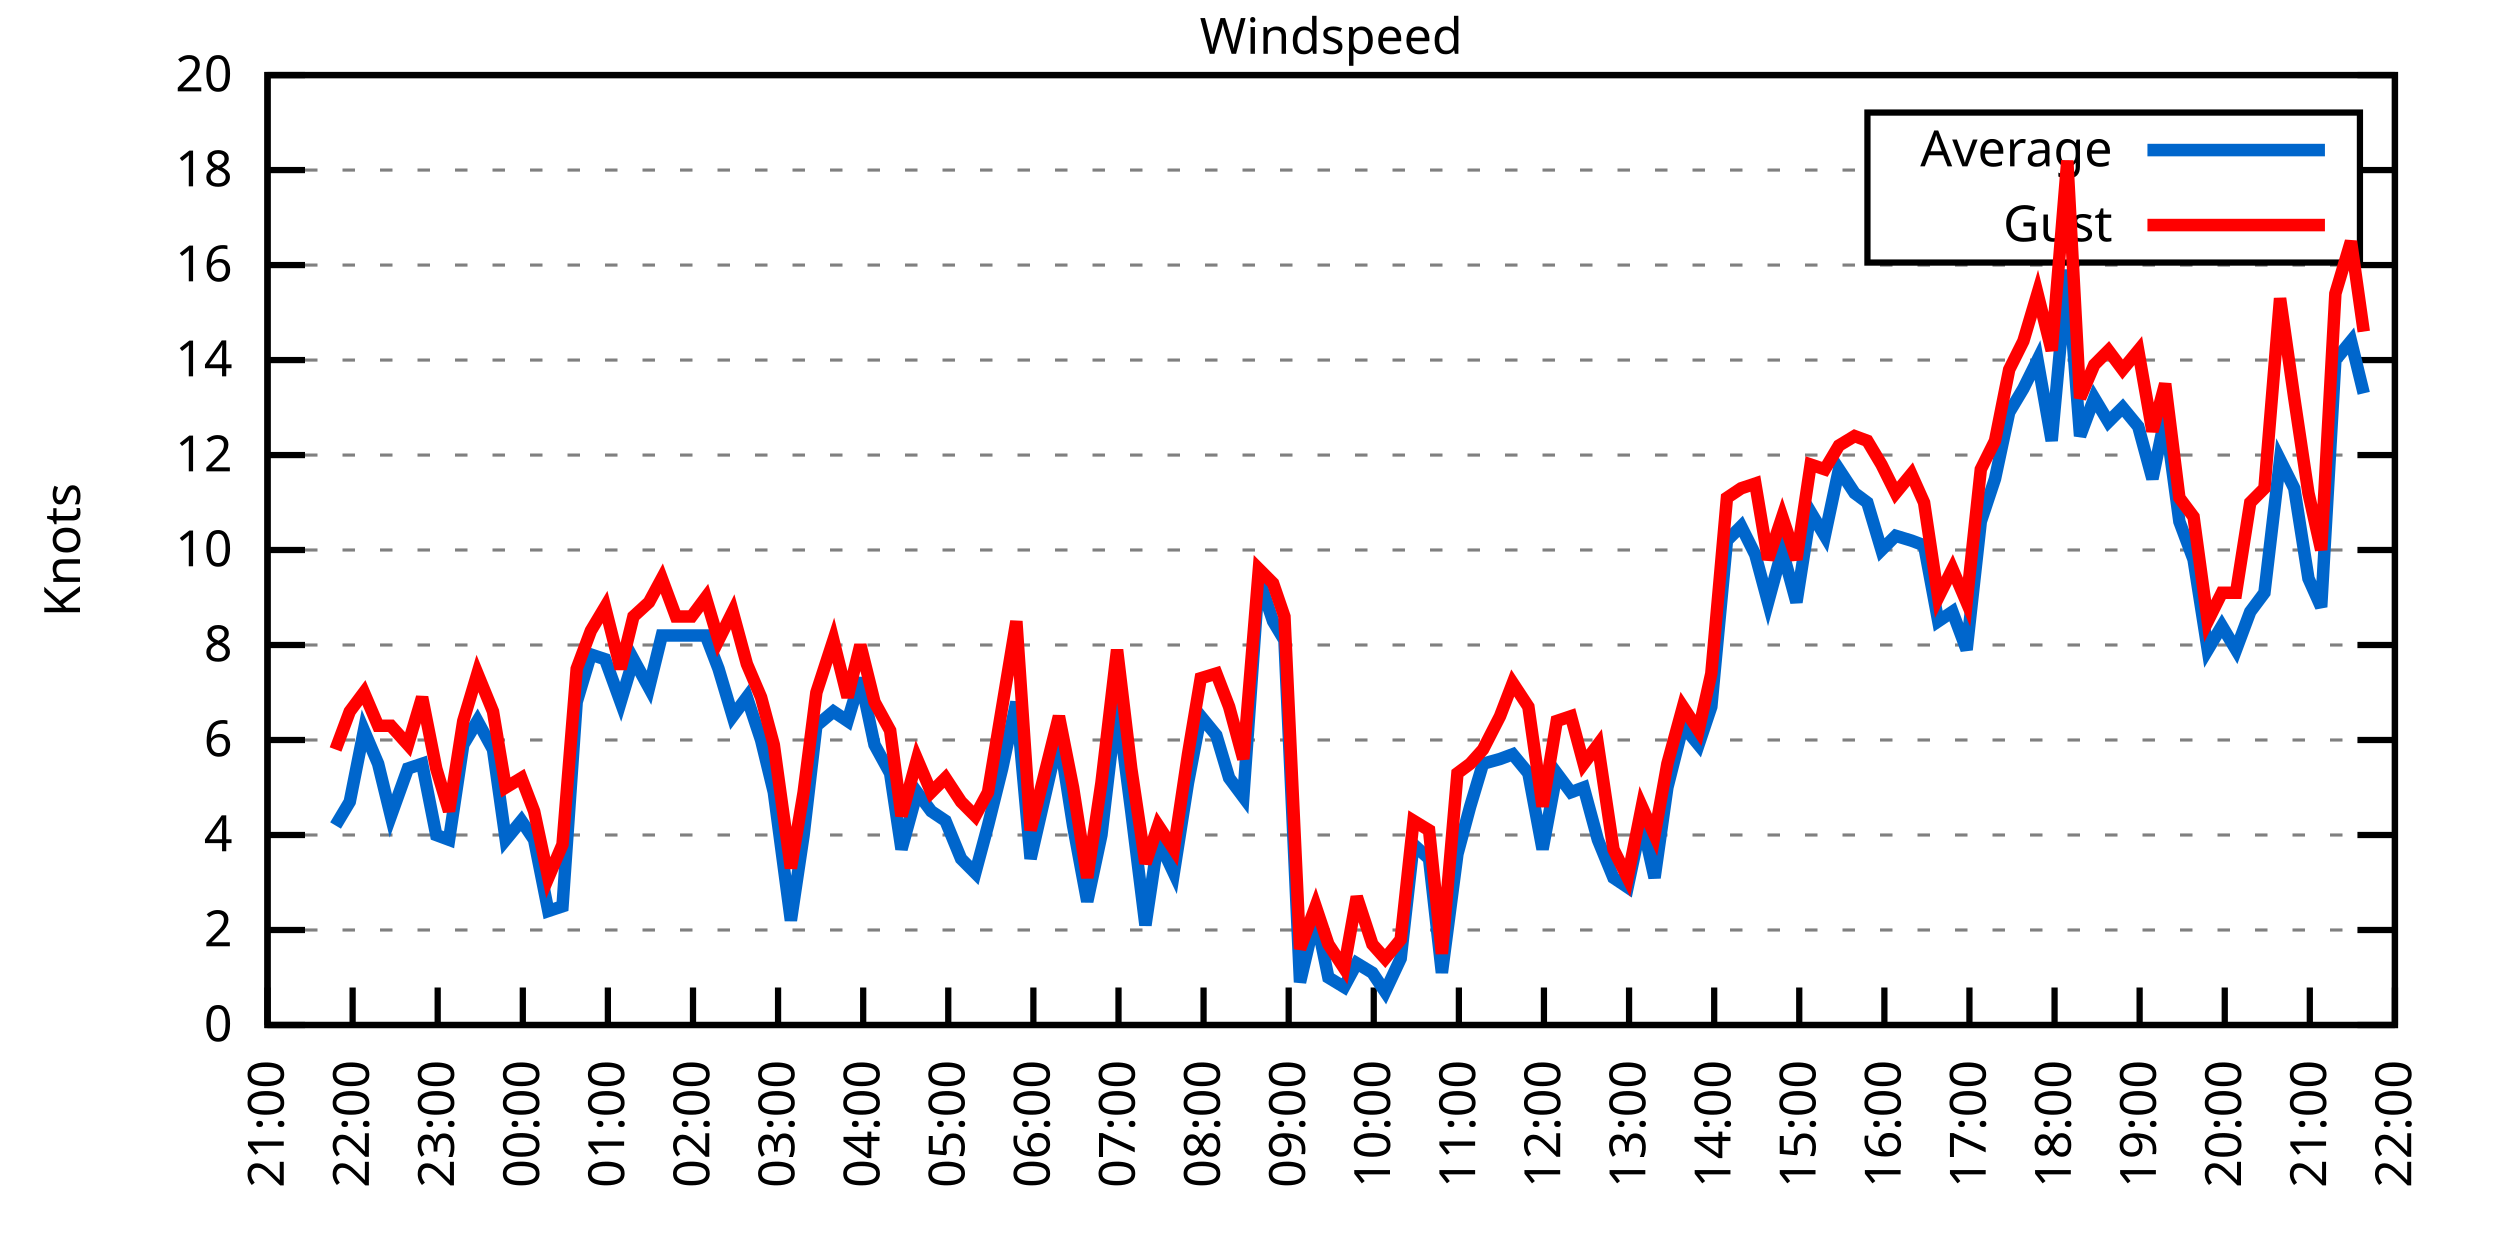
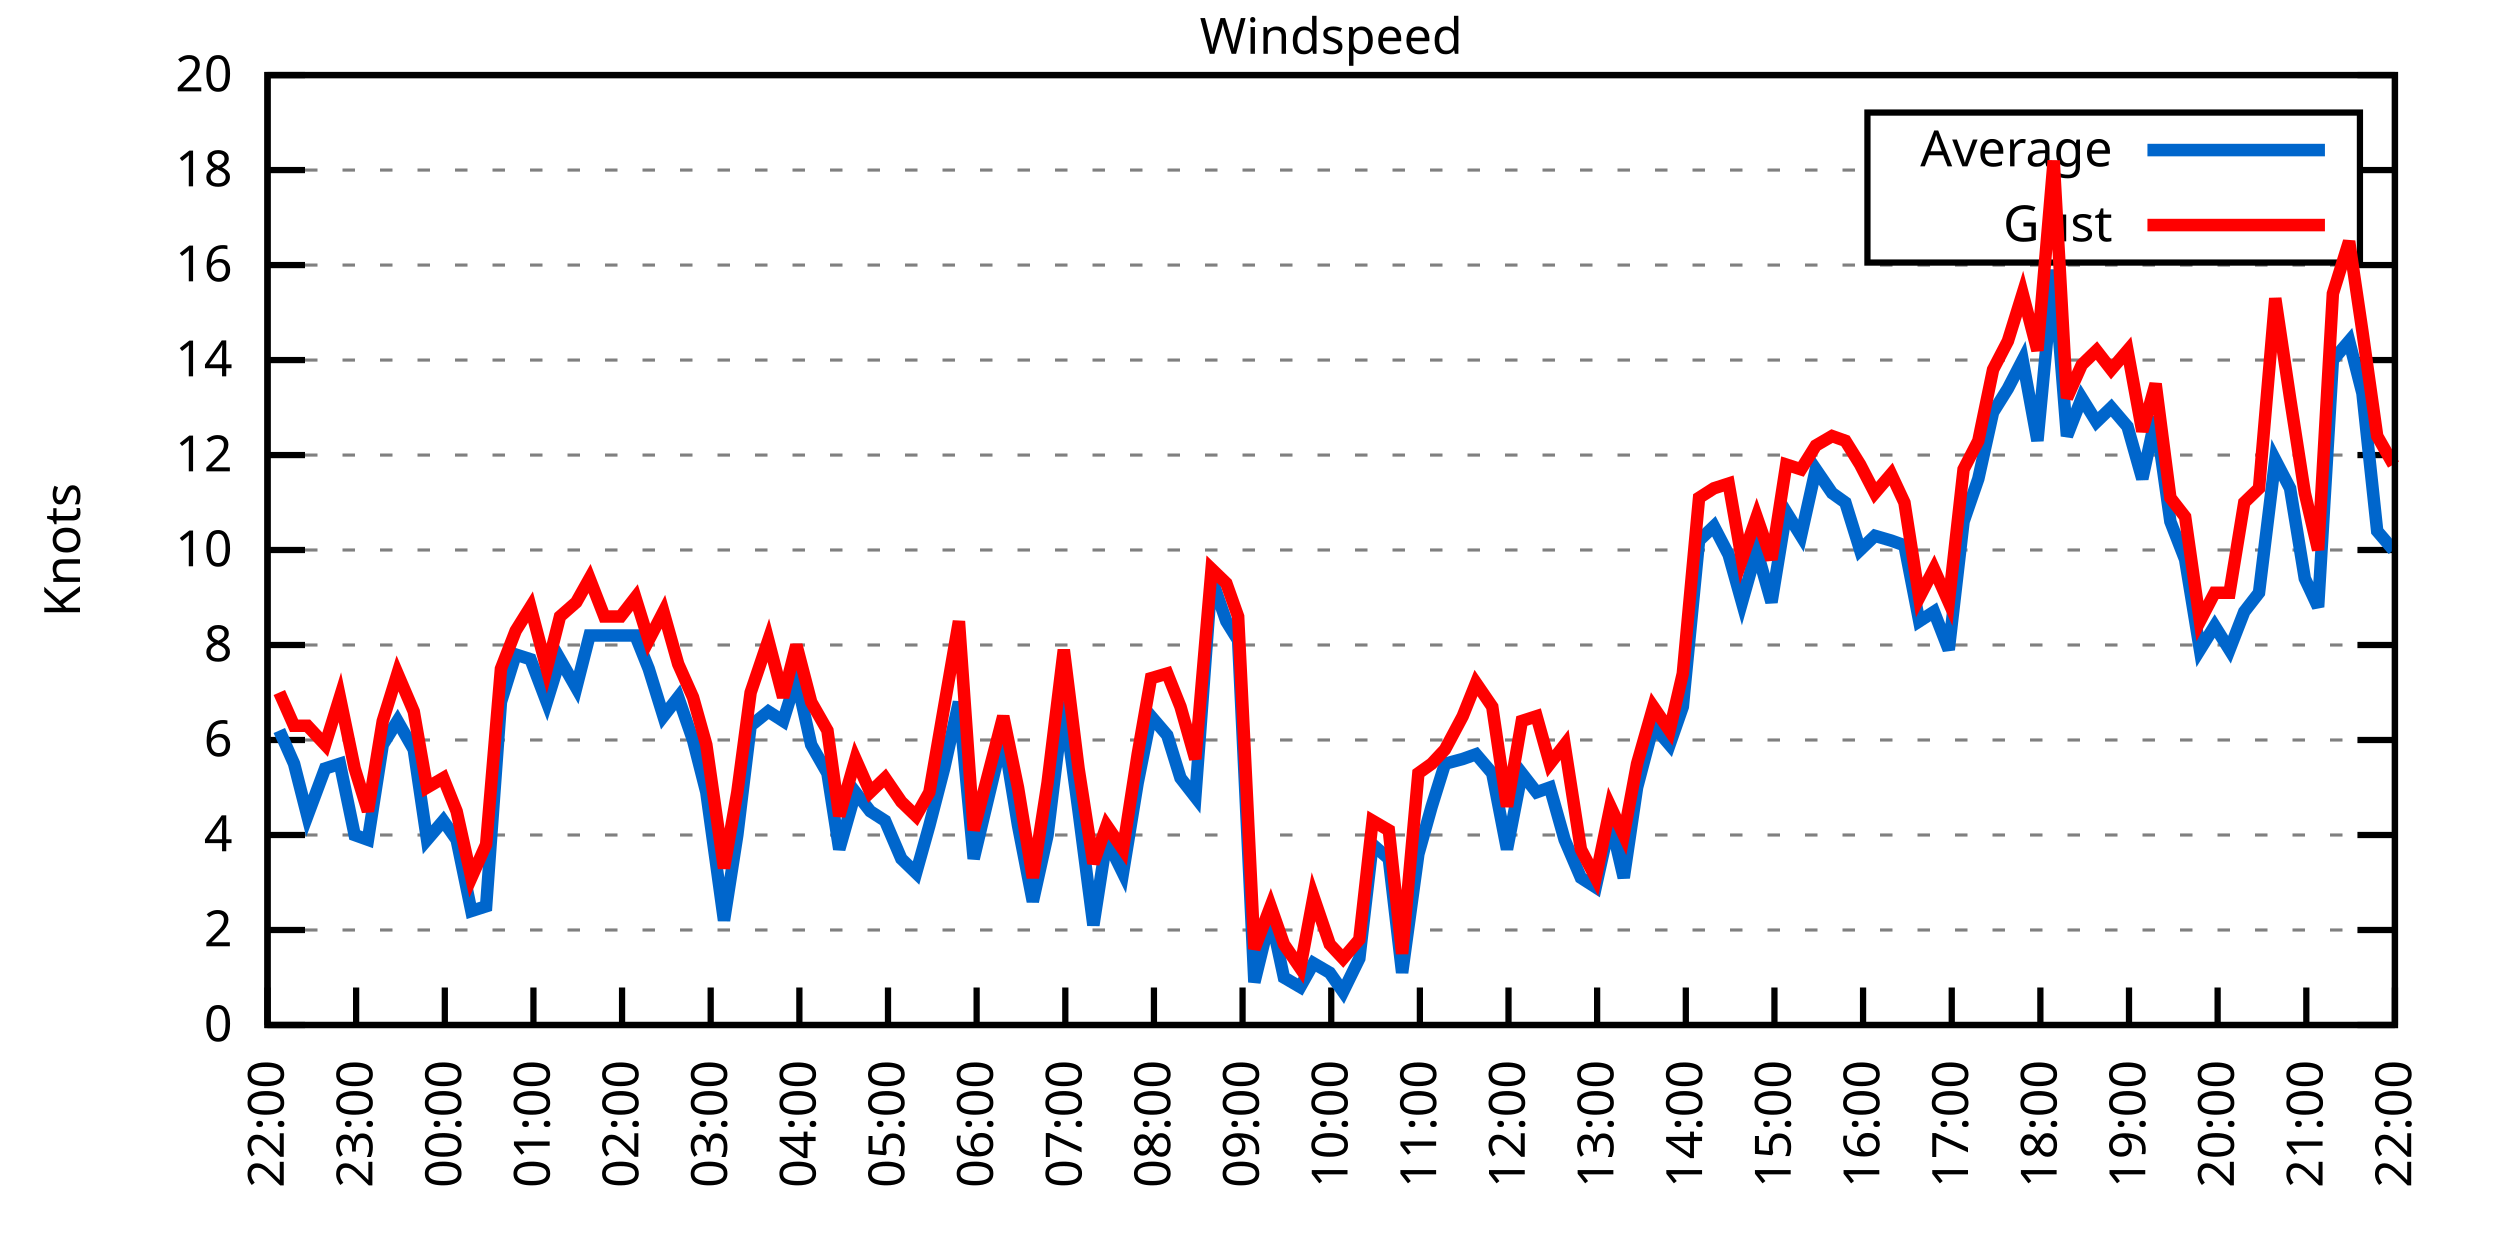
<svg xmlns="http://www.w3.org/2000/svg" xmlns:xlink="http://www.w3.org/1999/xlink" width="400" height="200" viewBox="0 0 400 200">
  <g id="gnuplot_canvas">
    <rect x="0" y="0" width="400" height="200" fill="none" />
    <defs>
      <circle id="gpDot" r="0.5" stroke-width="0.5" stroke="currentColor" />
      <path id="gpPt0" stroke-width="0.333" stroke="currentColor" d="M-1,0 h2 M0,-1 v2" />
      <path id="gpPt1" stroke-width="0.333" stroke="currentColor" d="M-1,-1 L1,1 M1,-1 L-1,1" />
      <path id="gpPt2" stroke-width="0.333" stroke="currentColor" d="M-1,0 L1,0 M0,-1 L0,1 M-1,-1 L1,1 M-1,1 L1,-1" />
      <rect id="gpPt3" stroke-width="0.333" stroke="currentColor" x="-1" y="-1" width="2" height="2" />
      <rect id="gpPt4" stroke-width="0.333" stroke="currentColor" fill="currentColor" x="-1" y="-1" width="2" height="2" />
      <circle id="gpPt5" stroke-width="0.333" stroke="currentColor" cx="0" cy="0" r="1" />
      <use xlink:href="#gpPt5" id="gpPt6" fill="currentColor" stroke="none" />
      <path id="gpPt7" stroke-width="0.333" stroke="currentColor" d="M0,-1.33 L-1.33,0.67 L1.33,0.67 z" />
      <use xlink:href="#gpPt7" id="gpPt8" fill="currentColor" stroke="none" />
      <use xlink:href="#gpPt7" id="gpPt9" stroke="currentColor" transform="rotate(180)" />
      <use xlink:href="#gpPt9" id="gpPt10" fill="currentColor" stroke="none" />
      <use xlink:href="#gpPt3" id="gpPt11" stroke="currentColor" transform="rotate(45)" />
      <use xlink:href="#gpPt11" id="gpPt12" fill="currentColor" stroke="none" />
      <path id="gpPt13" stroke-width="0.333" stroke="currentColor" d="M0,1.330 L1.265,0.411 L0.782,-1.067 L-0.782,-1.076 L-1.265,0.411 z" />
      <use xlink:href="#gpPt13" id="gpPt14" fill="currentColor" stroke="none" />
      <filter id="textbox" filterUnits="objectBoundingBox" x="0" y="0" height="1" width="1">
        <feFlood flood-color="white" flood-opacity="1" result="bgnd" />
        <feComposite in="SourceGraphic" in2="bgnd" operator="atop" />
      </filter>
      <filter id="greybox" filterUnits="objectBoundingBox" x="0" y="0" height="1" width="1">
        <feFlood flood-color="lightgrey" flood-opacity="1" result="grey" />
        <feComposite in="SourceGraphic" in2="grey" operator="atop" />
      </filter>
    </defs>
    <g fill="none" color="white" stroke="currentColor" stroke-width="1.00" stroke-linecap="butt" stroke-linejoin="miter">
</g>
    <g fill="none" color="black" stroke="currentColor" stroke-width="1.00" stroke-linecap="butt" stroke-linejoin="miter">
      <g stroke="none" shape-rendering="crispEdges">
        <polygon fill="rgb(255, 255, 255)" points="42.80,164.00 383.18,164.00 383.18,12.02 42.80,12.02 " />
      </g>
    </g>
    <g fill="none" color="black" stroke="currentColor" stroke-width="1.00" stroke-linecap="butt" stroke-linejoin="miter">
</g>
    <g fill="none" color="black" stroke="black" stroke-width="0.50" stroke-linecap="butt" stroke-linejoin="miter">
</g>
    <g fill="none" color="gray" stroke="currentColor" stroke-width="0.50" stroke-linecap="butt" stroke-linejoin="miter">
      <path stroke="gray" stroke-dasharray="2,4" class="gridline" d="M42.80,164.00 L383.19,164.00  " />
    </g>
    <g fill="none" color="gray" stroke="gray" stroke-width="1.00" stroke-linecap="butt" stroke-linejoin="miter">
</g>
    <g fill="none" color="black" stroke="currentColor" stroke-width="1.00" stroke-linecap="butt" stroke-linejoin="miter">
      <path stroke="black" d="M42.80,164.00 L48.80,164.00 M383.19,164.00 L377.19,164.00  " />
      <g transform="translate(37.20,166.60)" stroke="none" fill="black" font-family="Sans" font-size="8.00" text-anchor="end">
        <text>
          <tspan font-family="Sans"> 0</tspan>
        </text>
      </g>
    </g>
    <g fill="none" color="black" stroke="currentColor" stroke-width="1.00" stroke-linecap="butt" stroke-linejoin="miter">
</g>
    <g fill="none" color="black" stroke="black" stroke-width="0.50" stroke-linecap="butt" stroke-linejoin="miter">
</g>
    <g fill="none" color="gray" stroke="currentColor" stroke-width="0.50" stroke-linecap="butt" stroke-linejoin="miter">
      <path stroke="gray" stroke-dasharray="2,4" class="gridline" d="M42.80,148.80 L383.19,148.80  " />
    </g>
    <g fill="none" color="gray" stroke="gray" stroke-width="1.00" stroke-linecap="butt" stroke-linejoin="miter">
</g>
    <g fill="none" color="black" stroke="currentColor" stroke-width="1.00" stroke-linecap="butt" stroke-linejoin="miter">
      <path stroke="black" d="M42.80,148.80 L48.80,148.80 M383.19,148.80 L377.19,148.80  " />
      <g transform="translate(37.20,151.40)" stroke="none" fill="black" font-family="Sans" font-size="8.00" text-anchor="end">
        <text>
          <tspan font-family="Sans"> 2</tspan>
        </text>
      </g>
    </g>
    <g fill="none" color="black" stroke="currentColor" stroke-width="1.00" stroke-linecap="butt" stroke-linejoin="miter">
</g>
    <g fill="none" color="black" stroke="black" stroke-width="0.50" stroke-linecap="butt" stroke-linejoin="miter">
</g>
    <g fill="none" color="gray" stroke="currentColor" stroke-width="0.50" stroke-linecap="butt" stroke-linejoin="miter">
      <path stroke="gray" stroke-dasharray="2,4" class="gridline" d="M42.80,133.60 L383.19,133.60  " />
    </g>
    <g fill="none" color="gray" stroke="gray" stroke-width="1.00" stroke-linecap="butt" stroke-linejoin="miter">
</g>
    <g fill="none" color="black" stroke="currentColor" stroke-width="1.00" stroke-linecap="butt" stroke-linejoin="miter">
      <path stroke="black" d="M42.80,133.60 L48.80,133.60 M383.19,133.60 L377.19,133.60  " />
      <g transform="translate(37.20,136.20)" stroke="none" fill="black" font-family="Sans" font-size="8.00" text-anchor="end">
        <text>
          <tspan font-family="Sans"> 4</tspan>
        </text>
      </g>
    </g>
    <g fill="none" color="black" stroke="currentColor" stroke-width="1.00" stroke-linecap="butt" stroke-linejoin="miter">
</g>
    <g fill="none" color="black" stroke="black" stroke-width="0.50" stroke-linecap="butt" stroke-linejoin="miter">
</g>
    <g fill="none" color="gray" stroke="currentColor" stroke-width="0.50" stroke-linecap="butt" stroke-linejoin="miter">
      <path stroke="gray" stroke-dasharray="2,4" class="gridline" d="M42.80,118.40 L383.19,118.40  " />
    </g>
    <g fill="none" color="gray" stroke="gray" stroke-width="1.00" stroke-linecap="butt" stroke-linejoin="miter">
</g>
    <g fill="none" color="black" stroke="currentColor" stroke-width="1.00" stroke-linecap="butt" stroke-linejoin="miter">
      <path stroke="black" d="M42.80,118.40 L48.80,118.40 M383.19,118.40 L377.19,118.40  " />
      <g transform="translate(37.20,121.00)" stroke="none" fill="black" font-family="Sans" font-size="8.00" text-anchor="end">
        <text>
          <tspan font-family="Sans"> 6</tspan>
        </text>
      </g>
    </g>
    <g fill="none" color="black" stroke="currentColor" stroke-width="1.00" stroke-linecap="butt" stroke-linejoin="miter">
</g>
    <g fill="none" color="black" stroke="black" stroke-width="0.50" stroke-linecap="butt" stroke-linejoin="miter">
</g>
    <g fill="none" color="gray" stroke="currentColor" stroke-width="0.50" stroke-linecap="butt" stroke-linejoin="miter">
      <path stroke="gray" stroke-dasharray="2,4" class="gridline" d="M42.80,103.20 L383.19,103.20  " />
    </g>
    <g fill="none" color="gray" stroke="gray" stroke-width="1.00" stroke-linecap="butt" stroke-linejoin="miter">
</g>
    <g fill="none" color="black" stroke="currentColor" stroke-width="1.00" stroke-linecap="butt" stroke-linejoin="miter">
      <path stroke="black" d="M42.80,103.20 L48.80,103.20 M383.19,103.20 L377.19,103.20  " />
      <g transform="translate(37.20,105.80)" stroke="none" fill="black" font-family="Sans" font-size="8.00" text-anchor="end">
        <text>
          <tspan font-family="Sans"> 8</tspan>
        </text>
      </g>
    </g>
    <g fill="none" color="black" stroke="currentColor" stroke-width="1.00" stroke-linecap="butt" stroke-linejoin="miter">
</g>
    <g fill="none" color="black" stroke="black" stroke-width="0.50" stroke-linecap="butt" stroke-linejoin="miter">
</g>
    <g fill="none" color="gray" stroke="currentColor" stroke-width="0.50" stroke-linecap="butt" stroke-linejoin="miter">
      <path stroke="gray" stroke-dasharray="2,4" class="gridline" d="M42.80,88.00 L383.19,88.00  " />
    </g>
    <g fill="none" color="gray" stroke="gray" stroke-width="1.00" stroke-linecap="butt" stroke-linejoin="miter">
</g>
    <g fill="none" color="black" stroke="currentColor" stroke-width="1.00" stroke-linecap="butt" stroke-linejoin="miter">
      <path stroke="black" d="M42.80,88.00 L48.80,88.00 M383.19,88.00 L377.19,88.00  " />
      <g transform="translate(37.20,90.60)" stroke="none" fill="black" font-family="Sans" font-size="8.00" text-anchor="end">
        <text>
          <tspan font-family="Sans"> 10</tspan>
        </text>
      </g>
    </g>
    <g fill="none" color="black" stroke="currentColor" stroke-width="1.00" stroke-linecap="butt" stroke-linejoin="miter">
</g>
    <g fill="none" color="black" stroke="black" stroke-width="0.50" stroke-linecap="butt" stroke-linejoin="miter">
</g>
    <g fill="none" color="gray" stroke="currentColor" stroke-width="0.50" stroke-linecap="butt" stroke-linejoin="miter">
      <path stroke="gray" stroke-dasharray="2,4" class="gridline" d="M42.80,72.81 L383.19,72.81  " />
    </g>
    <g fill="none" color="gray" stroke="gray" stroke-width="1.00" stroke-linecap="butt" stroke-linejoin="miter">
</g>
    <g fill="none" color="black" stroke="currentColor" stroke-width="1.00" stroke-linecap="butt" stroke-linejoin="miter">
      <path stroke="black" d="M42.80,72.81 L48.80,72.81 M383.19,72.81 L377.19,72.81  " />
      <g transform="translate(37.20,75.41)" stroke="none" fill="black" font-family="Sans" font-size="8.00" text-anchor="end">
        <text>
          <tspan font-family="Sans"> 12</tspan>
        </text>
      </g>
    </g>
    <g fill="none" color="black" stroke="currentColor" stroke-width="1.00" stroke-linecap="butt" stroke-linejoin="miter">
</g>
    <g fill="none" color="black" stroke="black" stroke-width="0.50" stroke-linecap="butt" stroke-linejoin="miter">
</g>
    <g fill="none" color="gray" stroke="currentColor" stroke-width="0.50" stroke-linecap="butt" stroke-linejoin="miter">
      <path stroke="gray" stroke-dasharray="2,4" class="gridline" d="M42.80,57.61 L383.19,57.61  " />
    </g>
    <g fill="none" color="gray" stroke="gray" stroke-width="1.00" stroke-linecap="butt" stroke-linejoin="miter">
</g>
    <g fill="none" color="black" stroke="currentColor" stroke-width="1.00" stroke-linecap="butt" stroke-linejoin="miter">
      <path stroke="black" d="M42.80,57.61 L48.80,57.61 M383.19,57.61 L377.19,57.61  " />
      <g transform="translate(37.20,60.21)" stroke="none" fill="black" font-family="Sans" font-size="8.00" text-anchor="end">
        <text>
          <tspan font-family="Sans"> 14</tspan>
        </text>
      </g>
    </g>
    <g fill="none" color="black" stroke="currentColor" stroke-width="1.00" stroke-linecap="butt" stroke-linejoin="miter">
</g>
    <g fill="none" color="black" stroke="black" stroke-width="0.50" stroke-linecap="butt" stroke-linejoin="miter">
</g>
    <g fill="none" color="gray" stroke="currentColor" stroke-width="0.50" stroke-linecap="butt" stroke-linejoin="miter">
      <path stroke="gray" stroke-dasharray="2,4" class="gridline" d="M42.80,42.41 L383.19,42.41  " />
    </g>
    <g fill="none" color="gray" stroke="gray" stroke-width="1.00" stroke-linecap="butt" stroke-linejoin="miter">
</g>
    <g fill="none" color="black" stroke="currentColor" stroke-width="1.00" stroke-linecap="butt" stroke-linejoin="miter">
      <path stroke="black" d="M42.80,42.41 L48.80,42.41 M383.19,42.41 L377.19,42.41  " />
      <g transform="translate(37.20,45.01)" stroke="none" fill="black" font-family="Sans" font-size="8.00" text-anchor="end">
        <text>
          <tspan font-family="Sans"> 16</tspan>
        </text>
      </g>
    </g>
    <g fill="none" color="black" stroke="currentColor" stroke-width="1.00" stroke-linecap="butt" stroke-linejoin="miter">
</g>
    <g fill="none" color="black" stroke="black" stroke-width="0.50" stroke-linecap="butt" stroke-linejoin="miter">
</g>
    <g fill="none" color="gray" stroke="currentColor" stroke-width="0.50" stroke-linecap="butt" stroke-linejoin="miter">
      <path stroke="gray" stroke-dasharray="2,4" class="gridline" d="M42.80,27.21 L298.79,27.21 M377.59,27.21 L383.19,27.21  " />
    </g>
    <g fill="none" color="gray" stroke="gray" stroke-width="1.00" stroke-linecap="butt" stroke-linejoin="miter">
</g>
    <g fill="none" color="black" stroke="currentColor" stroke-width="1.00" stroke-linecap="butt" stroke-linejoin="miter">
      <path stroke="black" d="M42.80,27.21 L48.80,27.21 M383.19,27.21 L377.19,27.21  " />
      <g transform="translate(37.20,29.81)" stroke="none" fill="black" font-family="Sans" font-size="8.00" text-anchor="end">
        <text>
          <tspan font-family="Sans"> 18</tspan>
        </text>
      </g>
    </g>
    <g fill="none" color="black" stroke="currentColor" stroke-width="1.00" stroke-linecap="butt" stroke-linejoin="miter">
</g>
    <g fill="none" color="black" stroke="black" stroke-width="0.50" stroke-linecap="butt" stroke-linejoin="miter">
</g>
    <g fill="none" color="gray" stroke="currentColor" stroke-width="0.50" stroke-linecap="butt" stroke-linejoin="miter">
      <path stroke="gray" stroke-dasharray="2,4" class="gridline" d="M42.80,12.01 L383.19,12.01  " />
    </g>
    <g fill="none" color="gray" stroke="gray" stroke-width="1.00" stroke-linecap="butt" stroke-linejoin="miter">
</g>
    <g fill="none" color="black" stroke="currentColor" stroke-width="1.00" stroke-linecap="butt" stroke-linejoin="miter">
      <path stroke="black" d="M42.80,12.01 L48.80,12.01 M383.19,12.01 L377.19,12.01  " />
      <g transform="translate(37.20,14.61)" stroke="none" fill="black" font-family="Sans" font-size="8.00" text-anchor="end">
        <text>
          <tspan font-family="Sans"> 20</tspan>
        </text>
      </g>
    </g>
    <g fill="none" color="black" stroke="currentColor" stroke-width="1.00" stroke-linecap="butt" stroke-linejoin="miter">
      <path stroke="black" d="M42.80,164.00 L42.80,158.00  " />
      <g transform="translate(45.40,169.60) rotate(270.00)" stroke="none" fill="black" font-family="Sans" font-size="8.00" text-anchor="end">
        <text>
-           <tspan font-family="Sans">21:00</tspan>
-         </text>
-       </g>
-     </g>
-     <g fill="none" color="black" stroke="currentColor" stroke-width="1.00" stroke-linecap="butt" stroke-linejoin="miter">
-       <path stroke="black" d="M56.42,164.00 L56.42,158.00  " />
-       <g transform="translate(59.02,169.60) rotate(270.00)" stroke="none" fill="black" font-family="Sans" font-size="8.00" text-anchor="end">
-         <text>
          <tspan font-family="Sans">22:00</tspan>
        </text>
      </g>
    </g>
    <g fill="none" color="black" stroke="currentColor" stroke-width="1.00" stroke-linecap="butt" stroke-linejoin="miter">
-       <path stroke="black" d="M70.03,164.00 L70.03,158.00  " />
-       <g transform="translate(72.63,169.60) rotate(270.00)" stroke="none" fill="black" font-family="Sans" font-size="8.00" text-anchor="end">
+       <path stroke="black" d="M56.98,164.00 L56.98,158.00  " />
+       <g transform="translate(59.58,169.60) rotate(270.00)" stroke="none" fill="black" font-family="Sans" font-size="8.00" text-anchor="end">
        <text>
          <tspan font-family="Sans">23:00</tspan>
        </text>
      </g>
    </g>
    <g fill="none" color="black" stroke="currentColor" stroke-width="1.00" stroke-linecap="butt" stroke-linejoin="miter">
-       <path stroke="black" d="M83.65,164.00 L83.65,158.00  " />
-       <g transform="translate(86.25,169.60) rotate(270.00)" stroke="none" fill="black" font-family="Sans" font-size="8.00" text-anchor="end">
+       <path stroke="black" d="M71.17,164.00 L71.17,158.00  " />
+       <g transform="translate(73.77,169.60) rotate(270.00)" stroke="none" fill="black" font-family="Sans" font-size="8.00" text-anchor="end">
        <text>
          <tspan font-family="Sans">00:00</tspan>
        </text>
      </g>
    </g>
    <g fill="none" color="black" stroke="currentColor" stroke-width="1.00" stroke-linecap="butt" stroke-linejoin="miter">
-       <path stroke="black" d="M97.26,164.00 L97.26,158.00  " />
-       <g transform="translate(99.86,169.60) rotate(270.00)" stroke="none" fill="black" font-family="Sans" font-size="8.00" text-anchor="end">
+       <path stroke="black" d="M85.35,164.00 L85.35,158.00  " />
+       <g transform="translate(87.95,169.60) rotate(270.00)" stroke="none" fill="black" font-family="Sans" font-size="8.00" text-anchor="end">
        <text>
          <tspan font-family="Sans">01:00</tspan>
        </text>
      </g>
    </g>
    <g fill="none" color="black" stroke="currentColor" stroke-width="1.00" stroke-linecap="butt" stroke-linejoin="miter">
-       <path stroke="black" d="M110.88,164.00 L110.88,158.00  " />
-       <g transform="translate(113.48,169.60) rotate(270.00)" stroke="none" fill="black" font-family="Sans" font-size="8.00" text-anchor="end">
+       <path stroke="black" d="M99.53,164.00 L99.53,158.00  " />
+       <g transform="translate(102.13,169.60) rotate(270.00)" stroke="none" fill="black" font-family="Sans" font-size="8.00" text-anchor="end">
        <text>
          <tspan font-family="Sans">02:00</tspan>
        </text>
      </g>
    </g>
    <g fill="none" color="black" stroke="currentColor" stroke-width="1.00" stroke-linecap="butt" stroke-linejoin="miter">
-       <path stroke="black" d="M124.49,164.00 L124.49,158.00  " />
-       <g transform="translate(127.09,169.60) rotate(270.00)" stroke="none" fill="black" font-family="Sans" font-size="8.00" text-anchor="end">
+       <path stroke="black" d="M113.71,164.00 L113.71,158.00  " />
+       <g transform="translate(116.31,169.60) rotate(270.00)" stroke="none" fill="black" font-family="Sans" font-size="8.00" text-anchor="end">
        <text>
          <tspan font-family="Sans">03:00</tspan>
        </text>
      </g>
    </g>
    <g fill="none" color="black" stroke="currentColor" stroke-width="1.00" stroke-linecap="butt" stroke-linejoin="miter">
-       <path stroke="black" d="M138.11,164.00 L138.11,158.00  " />
-       <g transform="translate(140.71,169.60) rotate(270.00)" stroke="none" fill="black" font-family="Sans" font-size="8.00" text-anchor="end">
+       <path stroke="black" d="M127.90,164.00 L127.90,158.00  " />
+       <g transform="translate(130.50,169.60) rotate(270.00)" stroke="none" fill="black" font-family="Sans" font-size="8.00" text-anchor="end">
        <text>
          <tspan font-family="Sans">04:00</tspan>
        </text>
      </g>
    </g>
    <g fill="none" color="black" stroke="currentColor" stroke-width="1.00" stroke-linecap="butt" stroke-linejoin="miter">
-       <path stroke="black" d="M151.72,164.00 L151.72,158.00  " />
-       <g transform="translate(154.32,169.60) rotate(270.00)" stroke="none" fill="black" font-family="Sans" font-size="8.00" text-anchor="end">
+       <path stroke="black" d="M142.08,164.00 L142.08,158.00  " />
+       <g transform="translate(144.68,169.60) rotate(270.00)" stroke="none" fill="black" font-family="Sans" font-size="8.00" text-anchor="end">
        <text>
          <tspan font-family="Sans">05:00</tspan>
        </text>
      </g>
    </g>
    <g fill="none" color="black" stroke="currentColor" stroke-width="1.00" stroke-linecap="butt" stroke-linejoin="miter">
-       <path stroke="black" d="M165.34,164.00 L165.34,158.00  " />
-       <g transform="translate(167.94,169.60) rotate(270.00)" stroke="none" fill="black" font-family="Sans" font-size="8.00" text-anchor="end">
+       <path stroke="black" d="M156.26,164.00 L156.26,158.00  " />
+       <g transform="translate(158.86,169.60) rotate(270.00)" stroke="none" fill="black" font-family="Sans" font-size="8.00" text-anchor="end">
        <text>
          <tspan font-family="Sans">06:00</tspan>
        </text>
      </g>
    </g>
    <g fill="none" color="black" stroke="currentColor" stroke-width="1.00" stroke-linecap="butt" stroke-linejoin="miter">
-       <path stroke="black" d="M178.96,164.00 L178.96,158.00  " />
-       <g transform="translate(181.56,169.60) rotate(270.00)" stroke="none" fill="black" font-family="Sans" font-size="8.00" text-anchor="end">
+       <path stroke="black" d="M170.45,164.00 L170.45,158.00  " />
+       <g transform="translate(173.05,169.60) rotate(270.00)" stroke="none" fill="black" font-family="Sans" font-size="8.00" text-anchor="end">
        <text>
          <tspan font-family="Sans">07:00</tspan>
        </text>
      </g>
    </g>
    <g fill="none" color="black" stroke="currentColor" stroke-width="1.00" stroke-linecap="butt" stroke-linejoin="miter">
-       <path stroke="black" d="M192.57,164.00 L192.57,158.00  " />
-       <g transform="translate(195.17,169.60) rotate(270.00)" stroke="none" fill="black" font-family="Sans" font-size="8.00" text-anchor="end">
+       <path stroke="black" d="M184.63,164.00 L184.63,158.00  " />
+       <g transform="translate(187.23,169.60) rotate(270.00)" stroke="none" fill="black" font-family="Sans" font-size="8.00" text-anchor="end">
        <text>
          <tspan font-family="Sans">08:00</tspan>
        </text>
      </g>
    </g>
    <g fill="none" color="black" stroke="currentColor" stroke-width="1.00" stroke-linecap="butt" stroke-linejoin="miter">
-       <path stroke="black" d="M206.19,164.00 L206.19,158.00  " />
-       <g transform="translate(208.79,169.60) rotate(270.00)" stroke="none" fill="black" font-family="Sans" font-size="8.00" text-anchor="end">
+       <path stroke="black" d="M198.81,164.00 L198.81,158.00  " />
+       <g transform="translate(201.41,169.60) rotate(270.00)" stroke="none" fill="black" font-family="Sans" font-size="8.00" text-anchor="end">
        <text>
          <tspan font-family="Sans">09:00</tspan>
        </text>
      </g>
    </g>
    <g fill="none" color="black" stroke="currentColor" stroke-width="1.00" stroke-linecap="butt" stroke-linejoin="miter">
-       <path stroke="black" d="M219.80,164.00 L219.80,158.00  " />
-       <g transform="translate(222.40,169.60) rotate(270.00)" stroke="none" fill="black" font-family="Sans" font-size="8.00" text-anchor="end">
+       <path stroke="black" d="M213.00,164.00 L213.00,158.00  " />
+       <g transform="translate(215.60,169.60) rotate(270.00)" stroke="none" fill="black" font-family="Sans" font-size="8.00" text-anchor="end">
        <text>
          <tspan font-family="Sans">10:00</tspan>
        </text>
      </g>
    </g>
    <g fill="none" color="black" stroke="currentColor" stroke-width="1.00" stroke-linecap="butt" stroke-linejoin="miter">
-       <path stroke="black" d="M233.42,164.00 L233.42,158.00  " />
-       <g transform="translate(236.02,169.60) rotate(270.00)" stroke="none" fill="black" font-family="Sans" font-size="8.00" text-anchor="end">
+       <path stroke="black" d="M227.18,164.00 L227.18,158.00  " />
+       <g transform="translate(229.78,169.60) rotate(270.00)" stroke="none" fill="black" font-family="Sans" font-size="8.00" text-anchor="end">
        <text>
          <tspan font-family="Sans">11:00</tspan>
        </text>
      </g>
    </g>
    <g fill="none" color="black" stroke="currentColor" stroke-width="1.00" stroke-linecap="butt" stroke-linejoin="miter">
-       <path stroke="black" d="M247.03,164.00 L247.03,158.00  " />
-       <g transform="translate(249.63,169.60) rotate(270.00)" stroke="none" fill="black" font-family="Sans" font-size="8.00" text-anchor="end">
+       <path stroke="black" d="M241.36,164.00 L241.36,158.00  " />
+       <g transform="translate(243.96,169.60) rotate(270.00)" stroke="none" fill="black" font-family="Sans" font-size="8.00" text-anchor="end">
        <text>
          <tspan font-family="Sans">12:00</tspan>
        </text>
      </g>
    </g>
    <g fill="none" color="black" stroke="currentColor" stroke-width="1.00" stroke-linecap="butt" stroke-linejoin="miter">
-       <path stroke="black" d="M260.65,164.00 L260.65,158.00  " />
-       <g transform="translate(263.25,169.60) rotate(270.00)" stroke="none" fill="black" font-family="Sans" font-size="8.00" text-anchor="end">
+       <path stroke="black" d="M255.54,164.00 L255.54,158.00  " />
+       <g transform="translate(258.14,169.60) rotate(270.00)" stroke="none" fill="black" font-family="Sans" font-size="8.00" text-anchor="end">
        <text>
          <tspan font-family="Sans">13:00</tspan>
        </text>
      </g>
    </g>
    <g fill="none" color="black" stroke="currentColor" stroke-width="1.00" stroke-linecap="butt" stroke-linejoin="miter">
-       <path stroke="black" d="M274.27,164.00 L274.27,158.00  " />
-       <g transform="translate(276.87,169.60) rotate(270.00)" stroke="none" fill="black" font-family="Sans" font-size="8.00" text-anchor="end">
+       <path stroke="black" d="M269.73,164.00 L269.73,158.00  " />
+       <g transform="translate(272.33,169.60) rotate(270.00)" stroke="none" fill="black" font-family="Sans" font-size="8.00" text-anchor="end">
        <text>
          <tspan font-family="Sans">14:00</tspan>
        </text>
      </g>
    </g>
    <g fill="none" color="black" stroke="currentColor" stroke-width="1.00" stroke-linecap="butt" stroke-linejoin="miter">
-       <path stroke="black" d="M287.88,164.00 L287.88,158.00  " />
-       <g transform="translate(290.48,169.60) rotate(270.00)" stroke="none" fill="black" font-family="Sans" font-size="8.00" text-anchor="end">
+       <path stroke="black" d="M283.91,164.00 L283.91,158.00  " />
+       <g transform="translate(286.51,169.60) rotate(270.00)" stroke="none" fill="black" font-family="Sans" font-size="8.00" text-anchor="end">
        <text>
          <tspan font-family="Sans">15:00</tspan>
        </text>
      </g>
    </g>
    <g fill="none" color="black" stroke="currentColor" stroke-width="1.00" stroke-linecap="butt" stroke-linejoin="miter">
-       <path stroke="black" d="M301.50,164.00 L301.50,158.00  " />
-       <g transform="translate(304.10,169.60) rotate(270.00)" stroke="none" fill="black" font-family="Sans" font-size="8.00" text-anchor="end">
+       <path stroke="black" d="M298.09,164.00 L298.09,158.00  " />
+       <g transform="translate(300.69,169.60) rotate(270.00)" stroke="none" fill="black" font-family="Sans" font-size="8.00" text-anchor="end">
        <text>
          <tspan font-family="Sans">16:00</tspan>
        </text>
      </g>
    </g>
    <g fill="none" color="black" stroke="currentColor" stroke-width="1.00" stroke-linecap="butt" stroke-linejoin="miter">
-       <path stroke="black" d="M315.11,164.00 L315.11,158.00  " />
-       <g transform="translate(317.71,169.60) rotate(270.00)" stroke="none" fill="black" font-family="Sans" font-size="8.00" text-anchor="end">
+       <path stroke="black" d="M312.28,164.00 L312.28,158.00  " />
+       <g transform="translate(314.88,169.60) rotate(270.00)" stroke="none" fill="black" font-family="Sans" font-size="8.00" text-anchor="end">
        <text>
          <tspan font-family="Sans">17:00</tspan>
        </text>
      </g>
    </g>
    <g fill="none" color="black" stroke="currentColor" stroke-width="1.00" stroke-linecap="butt" stroke-linejoin="miter">
-       <path stroke="black" d="M328.73,164.00 L328.73,158.00  " />
-       <g transform="translate(331.33,169.60) rotate(270.00)" stroke="none" fill="black" font-family="Sans" font-size="8.00" text-anchor="end">
+       <path stroke="black" d="M326.46,164.00 L326.46,158.00  " />
+       <g transform="translate(329.06,169.60) rotate(270.00)" stroke="none" fill="black" font-family="Sans" font-size="8.00" text-anchor="end">
        <text>
          <tspan font-family="Sans">18:00</tspan>
        </text>
      </g>
    </g>
    <g fill="none" color="black" stroke="currentColor" stroke-width="1.00" stroke-linecap="butt" stroke-linejoin="miter">
-       <path stroke="black" d="M342.34,164.00 L342.34,158.00  " />
-       <g transform="translate(344.94,169.60) rotate(270.00)" stroke="none" fill="black" font-family="Sans" font-size="8.00" text-anchor="end">
+       <path stroke="black" d="M340.64,164.00 L340.64,158.00  " />
+       <g transform="translate(343.24,169.60) rotate(270.00)" stroke="none" fill="black" font-family="Sans" font-size="8.00" text-anchor="end">
        <text>
          <tspan font-family="Sans">19:00</tspan>
        </text>
      </g>
    </g>
    <g fill="none" color="black" stroke="currentColor" stroke-width="1.00" stroke-linecap="butt" stroke-linejoin="miter">
-       <path stroke="black" d="M355.96,164.00 L355.96,158.00  " />
-       <g transform="translate(358.56,169.60) rotate(270.00)" stroke="none" fill="black" font-family="Sans" font-size="8.00" text-anchor="end">
+       <path stroke="black" d="M354.82,164.00 L354.82,158.00  " />
+       <g transform="translate(357.42,169.60) rotate(270.00)" stroke="none" fill="black" font-family="Sans" font-size="8.00" text-anchor="end">
        <text>
          <tspan font-family="Sans">20:00</tspan>
        </text>
      </g>
    </g>
    <g fill="none" color="black" stroke="currentColor" stroke-width="1.00" stroke-linecap="butt" stroke-linejoin="miter">
-       <path stroke="black" d="M369.57,164.00 L369.57,158.00  " />
-       <g transform="translate(372.17,169.60) rotate(270.00)" stroke="none" fill="black" font-family="Sans" font-size="8.00" text-anchor="end">
+       <path stroke="black" d="M369.01,164.00 L369.01,158.00  " />
+       <g transform="translate(371.61,169.60) rotate(270.00)" stroke="none" fill="black" font-family="Sans" font-size="8.00" text-anchor="end">
        <text>
          <tspan font-family="Sans">21:00</tspan>
        </text>
      </g>
    </g>
    <g fill="none" color="black" stroke="currentColor" stroke-width="1.00" stroke-linecap="butt" stroke-linejoin="miter">
      <path stroke="black" d="M383.19,164.00 L383.19,158.00  " />
      <g transform="translate(385.79,169.60) rotate(270.00)" stroke="none" fill="black" font-family="Sans" font-size="8.00" text-anchor="end">
        <text>
          <tspan font-family="Sans">22:00</tspan>
        </text>
      </g>
    </g>
    <g fill="none" color="black" stroke="currentColor" stroke-width="1.00" stroke-linecap="butt" stroke-linejoin="miter">
</g>
    <g fill="none" color="black" stroke="currentColor" stroke-width="1.00" stroke-linecap="butt" stroke-linejoin="miter">
      <path stroke="black" d="M42.80,12.01 L42.80,164.00 L383.19,164.00 L383.19,12.01 L42.80,12.01 Z  " />
    </g>
    <g fill="none" color="black" stroke="currentColor" stroke-width="1.00" stroke-linecap="butt" stroke-linejoin="miter">
</g>
    <g fill="none" color="black" stroke="currentColor" stroke-width="1.00" stroke-linecap="butt" stroke-linejoin="miter">
      <path stroke="black" d="M298.79,42.01 L298.79,18.01 L377.59,18.01 L377.59,42.01 L298.79,42.01 Z  " />
    </g>
    <g id="Windspeed_plot_1">
      <g fill="none" color="white" stroke="black" stroke-width="2.00" stroke-linecap="butt" stroke-linejoin="miter">
</g>
      <g fill="none" color="black" stroke="currentColor" stroke-width="2.00" stroke-linecap="butt" stroke-linejoin="miter">
        <g transform="translate(337.99,26.61)" stroke="none" fill="black" font-family="Sans" font-size="8.00" text-anchor="end">
          <text>
            <tspan font-family="Sans">Average</tspan>
          </text>
        </g>
      </g>
      <g fill="none" color="black" stroke="currentColor" stroke-width="2.00" stroke-linecap="butt" stroke-linejoin="miter">
-         <path stroke="rgb(  0, 102, 204)" d="M343.59,24.01 L371.99,24.01 M53.69,132.08 L55.96,128.28 L58.23,116.88 L60.50,122.20 L62.54,130.56 L65.27,122.96   L67.54,122.20 L69.80,133.60 L71.85,134.36 L74.12,119.16 L76.39,115.36 L78.88,119.92 L80.92,134.36 L83.42,131.32   L85.46,134.36 L87.73,145.76 L90.00,145.00 L92.27,112.32 L94.54,104.72 L96.81,105.48 L99.30,112.32 L101.35,105.48   L103.84,110.04 L105.89,101.68 L108.15,101.68 L110.65,101.68 L112.92,101.68 L114.96,107.00 L117.23,114.60 L119.50,111.56   L121.77,118.40 L123.81,126.76 L126.54,147.28 L128.58,133.60 L130.62,116.12 L133.34,113.84 L135.61,115.36 L137.66,108.52   L139.92,119.16 L142.42,123.72 L144.24,135.88 L146.73,126.76 L149.00,129.80 L151.27,131.32 L153.77,137.40 L156.04,139.68   L158.08,132.08 L160.35,122.96 L162.62,112.32 L164.89,137.40 L169.43,117.64 L171.69,132.08 L173.96,144.24 L176.23,133.60   L178.73,112.32 L181.00,129.80 L183.27,148.04 L185.31,134.36 L187.81,139.68 L190.08,125.24 L192.12,114.60 L194.61,117.64   L196.66,124.48 L198.93,127.52 L201.42,92.56 L203.69,99.40 L205.51,102.44 L208.00,157.16 L210.50,146.52 L212.54,156.40   L215.04,157.92 L217.08,154.12 L219.58,155.64 L221.62,158.68 L224.11,153.36 L226.16,135.12 L228.65,137.40 L230.70,155.64   L233.19,136.64 L235.23,129.04 L237.28,122.20 L240.00,121.44 L242.04,120.68 L244.54,123.72 L246.81,135.88 L249.08,123.72   L251.35,126.76 L253.39,126.00 L255.66,134.36 L258.15,140.44 L260.42,141.96 L262.69,131.32 L264.73,140.44 L266.78,126.00   L269.27,116.12 L271.77,119.16 L273.81,113.08 L276.31,86.49 L278.58,84.21 L280.85,88.76 L282.89,96.36 L285.16,88.00   L287.43,96.36 L289.70,81.93 L291.97,85.73 L294.23,75.09 L296.73,78.89 L298.77,80.41 L301.04,88.00 L303.31,85.73   L305.81,86.49 L307.85,87.25 L310.12,99.40 L312.39,97.88 L314.66,103.96 L316.93,83.45 L319.20,76.61 L321.47,65.97   L323.74,62.17 L326.00,57.61 L328.27,70.53 L330.77,43.17 L332.81,69.77 L335.08,63.69 L337.35,67.49 L339.62,65.21   L342.12,68.25 L344.39,76.61 L346.43,66.73 L348.70,83.45 L350.97,89.52 L353.24,103.96 L355.50,100.16 L357.77,103.96   L360.04,97.88 L362.31,94.84 L364.81,73.57 L367.08,78.13 L369.35,92.56 L371.39,97.12 L373.66,57.61 L376.16,54.57   L378.20,62.93  " />
+         <path stroke="rgb(  0, 102, 204)" d="M343.59,24.01 L371.99,24.01 M44.69,116.88 L47.05,122.20 L49.18,130.56 L52.02,122.96 L54.38,122.20 L56.75,133.60   L58.87,134.36 L61.24,119.16 L63.60,115.36 L66.20,119.92 L68.33,134.36 L70.93,131.32 L73.06,134.36 L75.42,145.76   L77.78,145.00 L80.15,112.32 L82.51,104.72 L84.88,105.48 L87.48,112.32 L89.60,105.48 L92.20,110.04 L94.33,101.68   L96.70,101.68 L99.30,101.68 L101.66,101.68 L103.79,107.00 L106.15,114.60 L108.51,111.56 L110.88,118.40 L113.01,126.76   L115.84,147.28 L117.97,133.60 L120.10,116.12 L122.93,113.84 L125.30,115.36 L127.42,108.52 L129.79,119.16 L132.39,123.72   L134.28,135.88 L136.88,126.76 L139.24,129.80 L141.61,131.32 L144.21,137.40 L146.57,139.68 L148.70,132.08 L151.06,122.96   L153.43,112.32 L155.79,137.40 L160.52,117.64 L162.88,132.08 L165.25,144.24 L167.61,133.60 L170.21,112.32 L172.57,129.80   L174.94,148.04 L177.06,134.36 L179.67,139.68 L182.03,125.24 L184.16,114.60 L186.76,117.64 L188.88,124.48 L191.25,127.52   L193.85,92.56 L196.21,99.40 L198.10,102.44 L200.70,157.16 L203.30,146.52 L205.43,156.40 L208.03,157.92 L210.16,154.12   L212.76,155.64 L214.89,158.68 L217.49,153.36 L219.61,135.12 L222.21,137.40 L224.34,155.64 L226.94,136.64 L229.07,129.04   L231.20,122.20 L234.03,121.44 L236.16,120.68 L238.76,123.72 L241.12,135.88 L243.49,123.72 L245.85,126.76 L247.98,126.00   L250.34,134.36 L252.94,140.44 L255.31,141.96 L257.67,131.32 L259.80,140.44 L261.93,126.00 L264.53,116.12 L267.13,119.16   L269.25,113.08 L271.85,86.49 L274.22,84.21 L276.58,88.76 L278.71,96.36 L281.07,88.00 L283.44,96.36 L285.80,81.93   L288.16,85.73 L290.53,75.09 L293.13,78.89 L295.26,80.41 L297.62,88.00 L299.98,85.73 L302.58,86.49 L304.71,87.25   L307.08,99.40 L309.44,97.88 L311.80,103.96 L314.17,83.45 L316.53,76.61 L318.89,65.97 L321.26,62.17 L323.62,57.61   L325.99,70.53 L328.59,43.17 L330.71,69.77 L333.08,63.69 L335.44,67.49 L337.80,65.21 L340.40,68.25 L342.77,76.61   L344.90,66.73 L347.26,83.45 L349.62,89.52 L351.99,103.96 L354.35,100.16 L356.72,103.96 L359.08,97.88 L361.44,94.84   L364.04,73.57 L366.41,78.13 L368.77,92.56 L370.90,97.12 L373.26,57.61 L375.86,54.57 L377.99,62.93 L380.35,84.97   L382.95,88.00  " />
      </g>
    </g>
    <g id="Windspeed_plot_2">
      <g fill="none" color="black" stroke="currentColor" stroke-width="2.00" stroke-linecap="butt" stroke-linejoin="miter">
        <g transform="translate(337.99,38.61)" stroke="none" fill="black" font-family="Sans" font-size="8.00" text-anchor="end">
          <text>
            <tspan font-family="Sans">Gust</tspan>
          </text>
        </g>
      </g>
      <g fill="none" color="black" stroke="currentColor" stroke-width="2.00" stroke-linecap="butt" stroke-linejoin="miter">
-         <path stroke="rgb(255,   0,   0)" d="M343.59,36.01 L371.99,36.01 M53.69,119.92 L55.96,113.84 L58.23,110.80 L60.50,116.12 L62.54,116.12 L65.27,119.16   L67.54,111.56 L69.80,122.96 L71.85,129.80 L74.12,115.36 L76.39,107.76 L78.88,113.84 L80.92,126.00 L83.42,124.48   L85.46,129.80 L87.73,140.44 L90.00,135.12 L92.27,107.00 L94.54,100.92 L96.81,97.12 L99.30,107.00 L101.35,98.64   L103.84,96.36 L105.89,92.56 L108.15,98.64 L110.65,98.64 L112.92,95.60 L114.96,102.44 L117.23,97.88 L119.50,106.24   L121.77,111.56 L123.81,119.16 L126.54,138.92 L128.58,126.76 L130.62,110.80 L133.34,102.44 L135.61,111.56 L137.66,103.20   L139.92,112.32 L142.42,116.88 L144.24,130.56 L146.73,121.44 L149.00,126.76 L151.27,124.48 L153.77,128.28 L156.04,130.56   L158.08,126.76 L160.35,113.08 L162.62,99.40 L164.89,132.84 L169.43,114.60 L171.69,126.00 L173.96,140.44 L176.23,125.24   L178.73,103.96 L181.00,122.96 L183.27,138.16 L185.31,132.08 L187.81,135.88 L190.08,120.68 L192.12,108.52 L194.61,107.76   L196.66,113.08 L198.93,121.44 L201.42,91.04 L203.69,93.32 L205.51,98.64 L208.00,151.84 L210.50,145.00 L212.54,151.08   L215.04,154.88 L217.08,143.48 L219.58,151.08 L221.62,153.36 L224.11,150.32 L226.16,131.32 L228.65,132.84 L230.70,152.60   L233.19,123.72 L235.23,122.20 L237.28,119.92 L240.00,114.60 L242.04,109.28 L244.54,113.08 L246.81,129.04 L249.08,115.36   L251.35,114.60 L253.39,122.20 L255.66,119.16 L258.15,135.88 L260.42,140.44 L262.69,129.04 L264.73,133.60 L266.78,122.20   L269.27,113.08 L271.77,116.88 L273.81,107.76 L276.31,79.65 L278.58,78.13 L280.85,77.37 L282.89,89.52 L285.16,82.69   L287.43,89.52 L289.70,74.33 L291.97,75.09 L294.23,71.29 L296.73,69.77 L298.77,70.53 L301.04,74.33 L303.31,78.89   L305.81,75.85 L307.85,80.41 L310.12,95.60 L312.39,91.04 L314.66,96.36 L316.93,75.09 L319.20,70.53 L321.47,59.13   L323.74,54.57 L326.00,46.97 L328.27,56.09 L330.77,25.69 L332.81,63.69 L335.08,58.37 L337.35,56.09 L339.62,59.13   L342.12,56.09 L344.39,69.01 L346.43,61.41 L348.70,79.65 L350.97,82.69 L353.24,99.40 L355.50,94.84 L357.77,94.84   L360.04,80.41 L362.31,78.13 L364.81,47.73 L367.08,63.69 L369.35,78.89 L371.39,88.00 L373.66,46.97 L376.16,38.61   L378.20,53.05  " />
+         <path stroke="rgb(255,   0,   0)" d="M343.59,36.01 L371.99,36.01 M44.69,110.80 L47.05,116.12 L49.18,116.12 L52.02,119.16 L54.38,111.56 L56.75,122.96   L58.87,129.80 L61.24,115.36 L63.60,107.76 L66.20,113.84 L68.33,126.00 L70.93,124.48 L73.06,129.80 L75.42,140.44   L77.78,135.12 L80.15,107.00 L82.51,100.92 L84.88,97.12 L87.48,107.00 L89.60,98.64 L92.20,96.36 L94.33,92.56   L96.70,98.64 L99.30,98.64 L101.66,95.60 L103.79,102.44 L106.15,97.88 L108.51,106.24 L110.88,111.56 L113.01,119.16   L115.84,138.92 L117.97,126.76 L120.10,110.80 L122.93,102.44 L125.30,111.56 L127.42,103.20 L129.79,112.32 L132.39,116.88   L134.28,130.56 L136.88,121.44 L139.24,126.76 L141.61,124.48 L144.21,128.28 L146.57,130.56 L148.70,126.76 L151.06,113.08   L153.43,99.40 L155.79,132.84 L160.52,114.60 L162.88,126.00 L165.25,140.44 L167.61,125.24 L170.21,103.96 L172.57,122.96   L174.94,138.16 L177.06,132.08 L179.67,135.88 L182.03,120.68 L184.16,108.52 L186.76,107.76 L188.88,113.08 L191.25,121.44   L193.85,91.04 L196.21,93.32 L198.10,98.64 L200.70,151.84 L203.30,145.00 L205.43,151.08 L208.03,154.88 L210.16,143.48   L212.76,151.08 L214.89,153.36 L217.49,150.32 L219.61,131.32 L222.21,132.84 L224.34,152.60 L226.94,123.72 L229.07,122.20   L231.20,119.92 L234.03,114.60 L236.16,109.28 L238.76,113.08 L241.12,129.04 L243.49,115.36 L245.85,114.60 L247.98,122.20   L250.34,119.16 L252.94,135.88 L255.31,140.44 L257.67,129.04 L259.80,133.60 L261.93,122.20 L264.53,113.08 L267.13,116.88   L269.25,107.76 L271.85,79.65 L274.22,78.13 L276.58,77.37 L278.71,89.52 L281.07,82.69 L283.44,89.52 L285.80,74.33   L288.16,75.09 L290.53,71.29 L293.13,69.77 L295.26,70.53 L297.62,74.33 L299.98,78.89 L302.58,75.85 L304.71,80.41   L307.08,95.60 L309.44,91.04 L311.80,96.36 L314.17,75.09 L316.53,70.53 L318.89,59.13 L321.26,54.57 L323.62,46.97   L325.99,56.09 L328.59,25.69 L330.71,63.69 L333.08,58.37 L335.44,56.09 L337.80,59.13 L340.40,56.09 L342.77,69.01   L344.90,61.41 L347.26,79.65 L349.62,82.69 L351.99,99.40 L354.35,94.84 L356.72,94.84 L359.08,80.41 L361.44,78.13   L364.04,47.73 L366.41,63.69 L368.77,78.89 L370.90,88.00 L373.26,46.97 L375.86,38.61 L377.99,53.05 L380.35,69.77   L382.95,74.33  " />
      </g>
    </g>
    <g fill="none" color="black" stroke="currentColor" stroke-width="2.00" stroke-linecap="butt" stroke-linejoin="miter">
</g>
    <g fill="none" color="black" stroke="black" stroke-width="1.00" stroke-linecap="butt" stroke-linejoin="miter">
</g>
    <g fill="none" color="black" stroke="currentColor" stroke-width="1.00" stroke-linecap="butt" stroke-linejoin="miter">
      <path stroke="black" d="M42.80,12.01 L42.80,164.00 L383.19,164.00 L383.19,12.01 L42.80,12.01 Z  " />
      <g transform="translate(12.80,88.01) rotate(270.00)" stroke="none" fill="black" font-family="Sans" font-size="8.00" text-anchor="middle">
        <text>
          <tspan font-family="Sans">Knots</tspan>
        </text>
      </g>
    </g>
    <g fill="none" color="black" stroke="currentColor" stroke-width="1.00" stroke-linecap="butt" stroke-linejoin="miter">
</g>
    <g fill="none" color="black" stroke="currentColor" stroke-width="1.00" stroke-linecap="butt" stroke-linejoin="miter">
      <g transform="translate(212.99,8.61)" stroke="none" fill="black" font-family="Sans" font-size="8.00" text-anchor="middle">
        <text>
          <tspan font-family="Sans">Windspeed</tspan>
        </text>
      </g>
    </g>
    <g fill="none" color="black" stroke="currentColor" stroke-width="1.00" stroke-linecap="butt" stroke-linejoin="miter">
</g>
  </g>
</svg>
